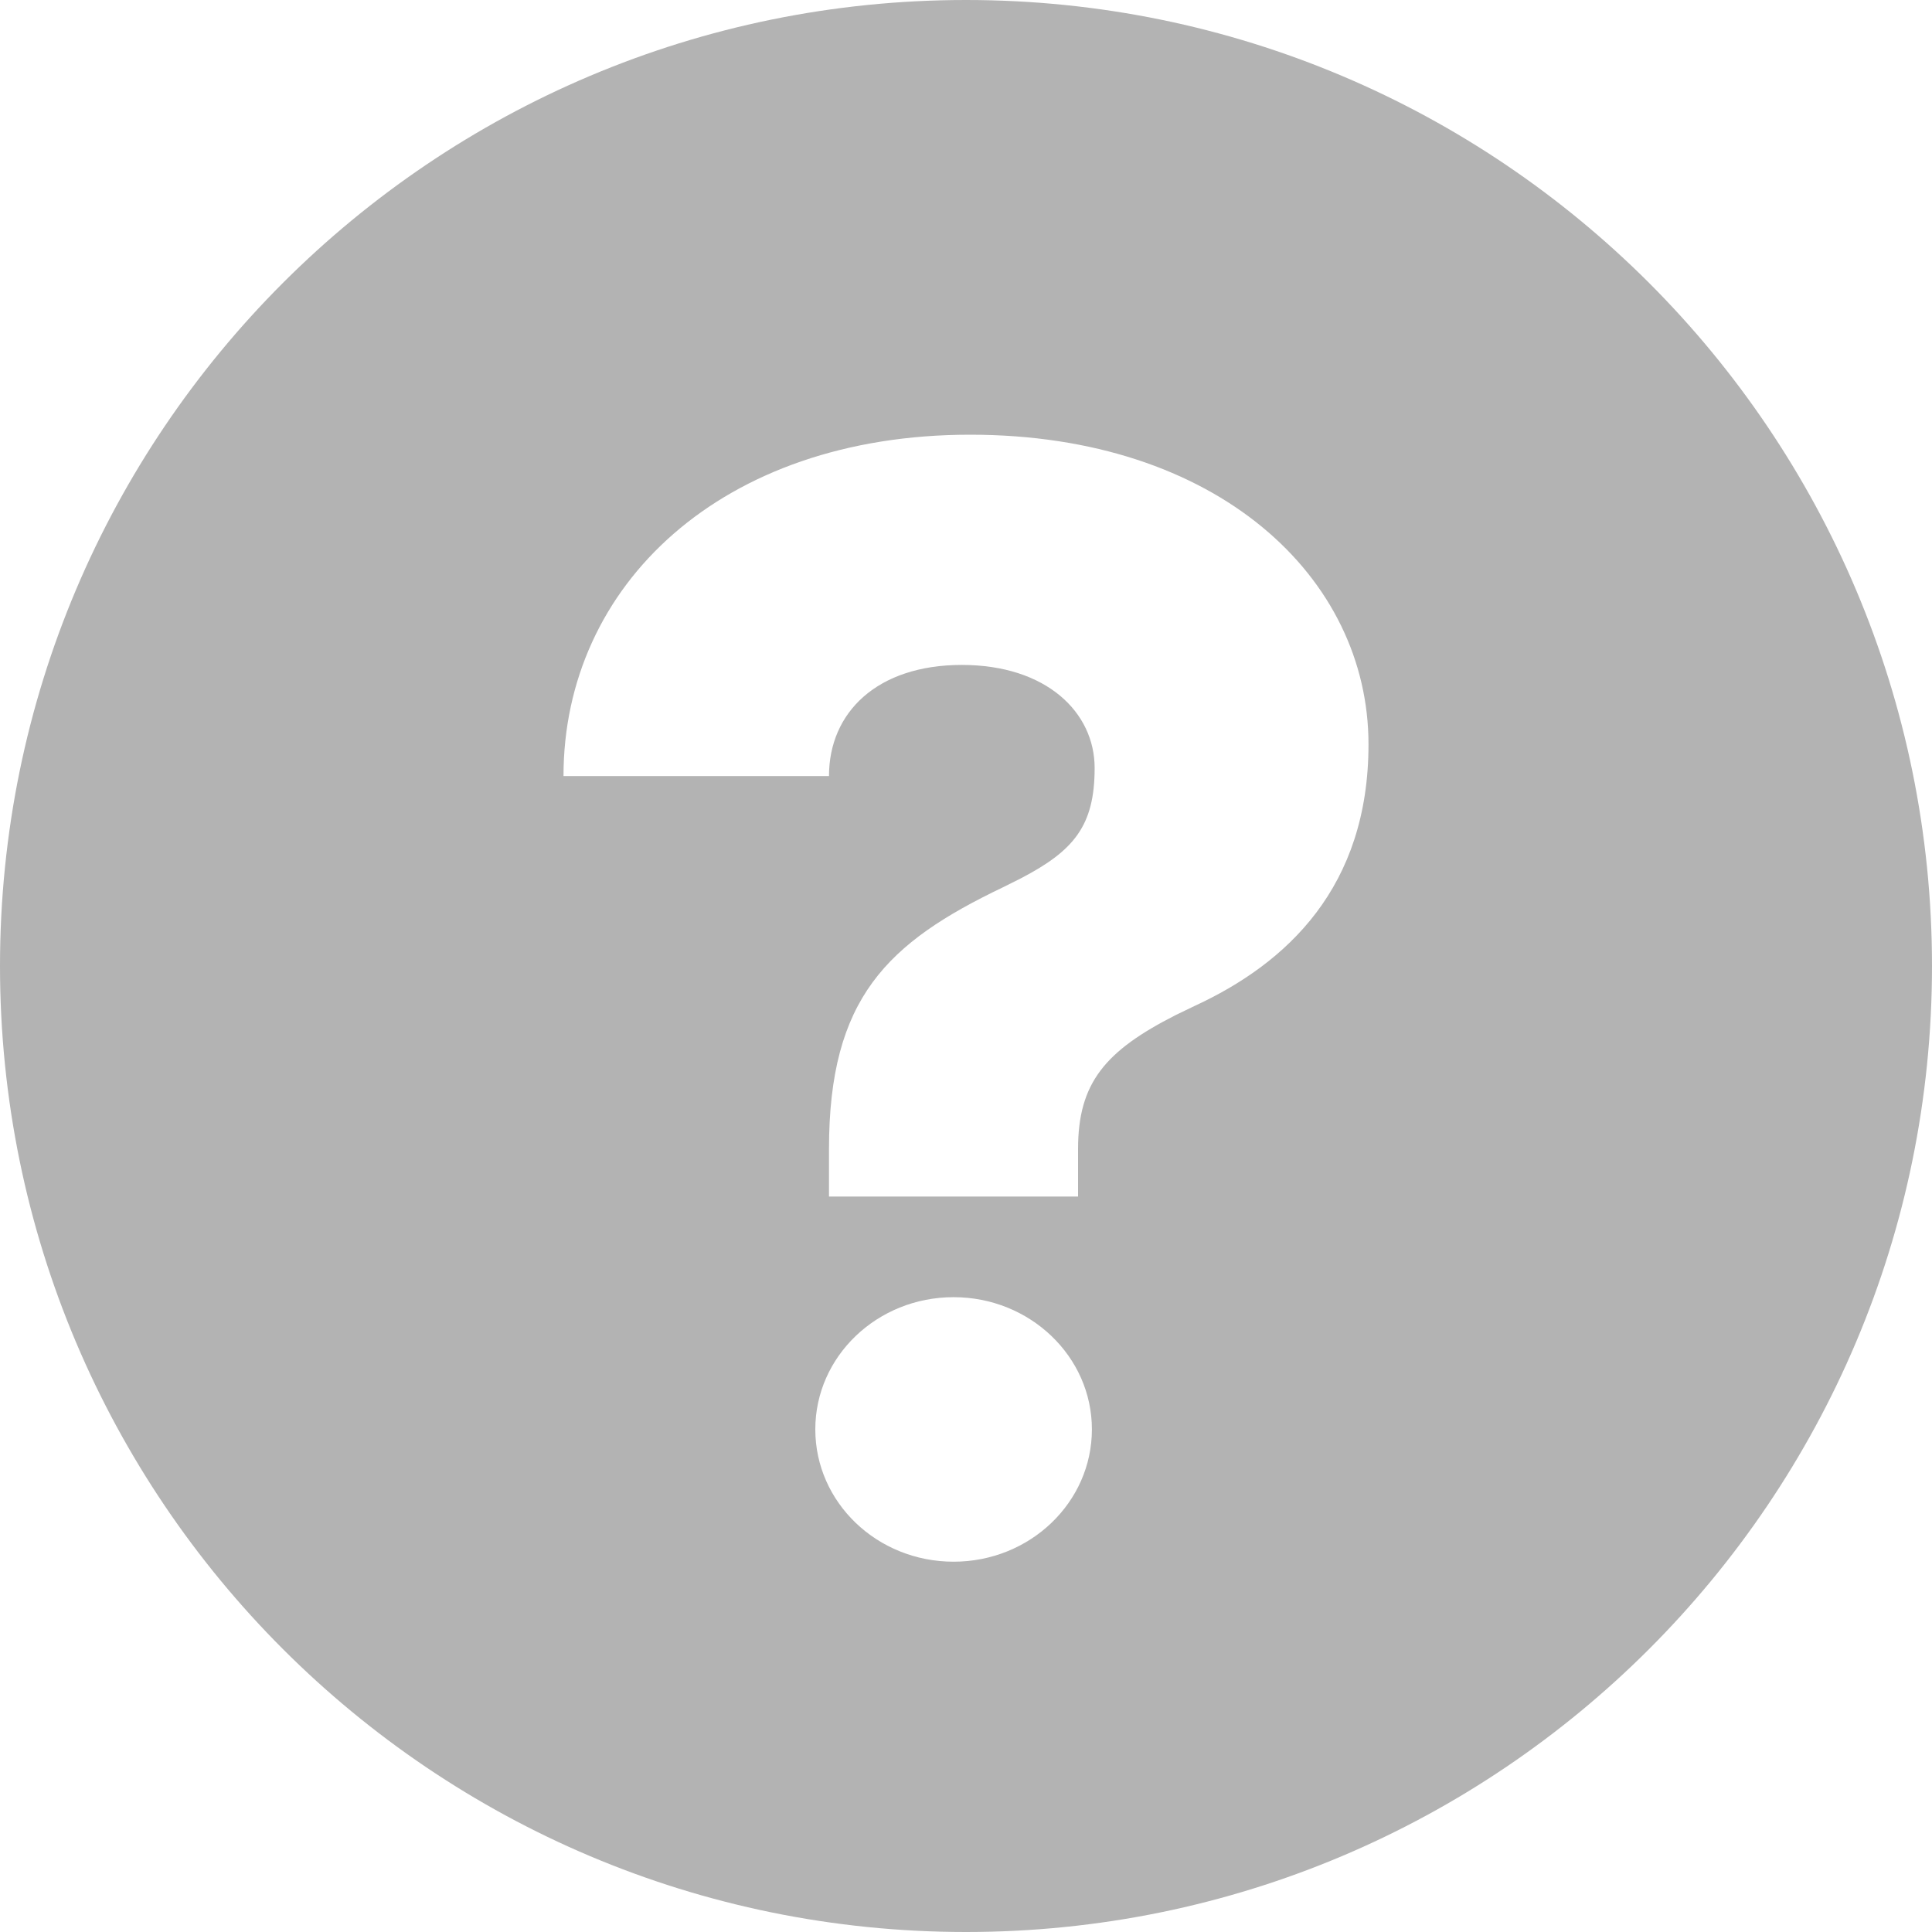
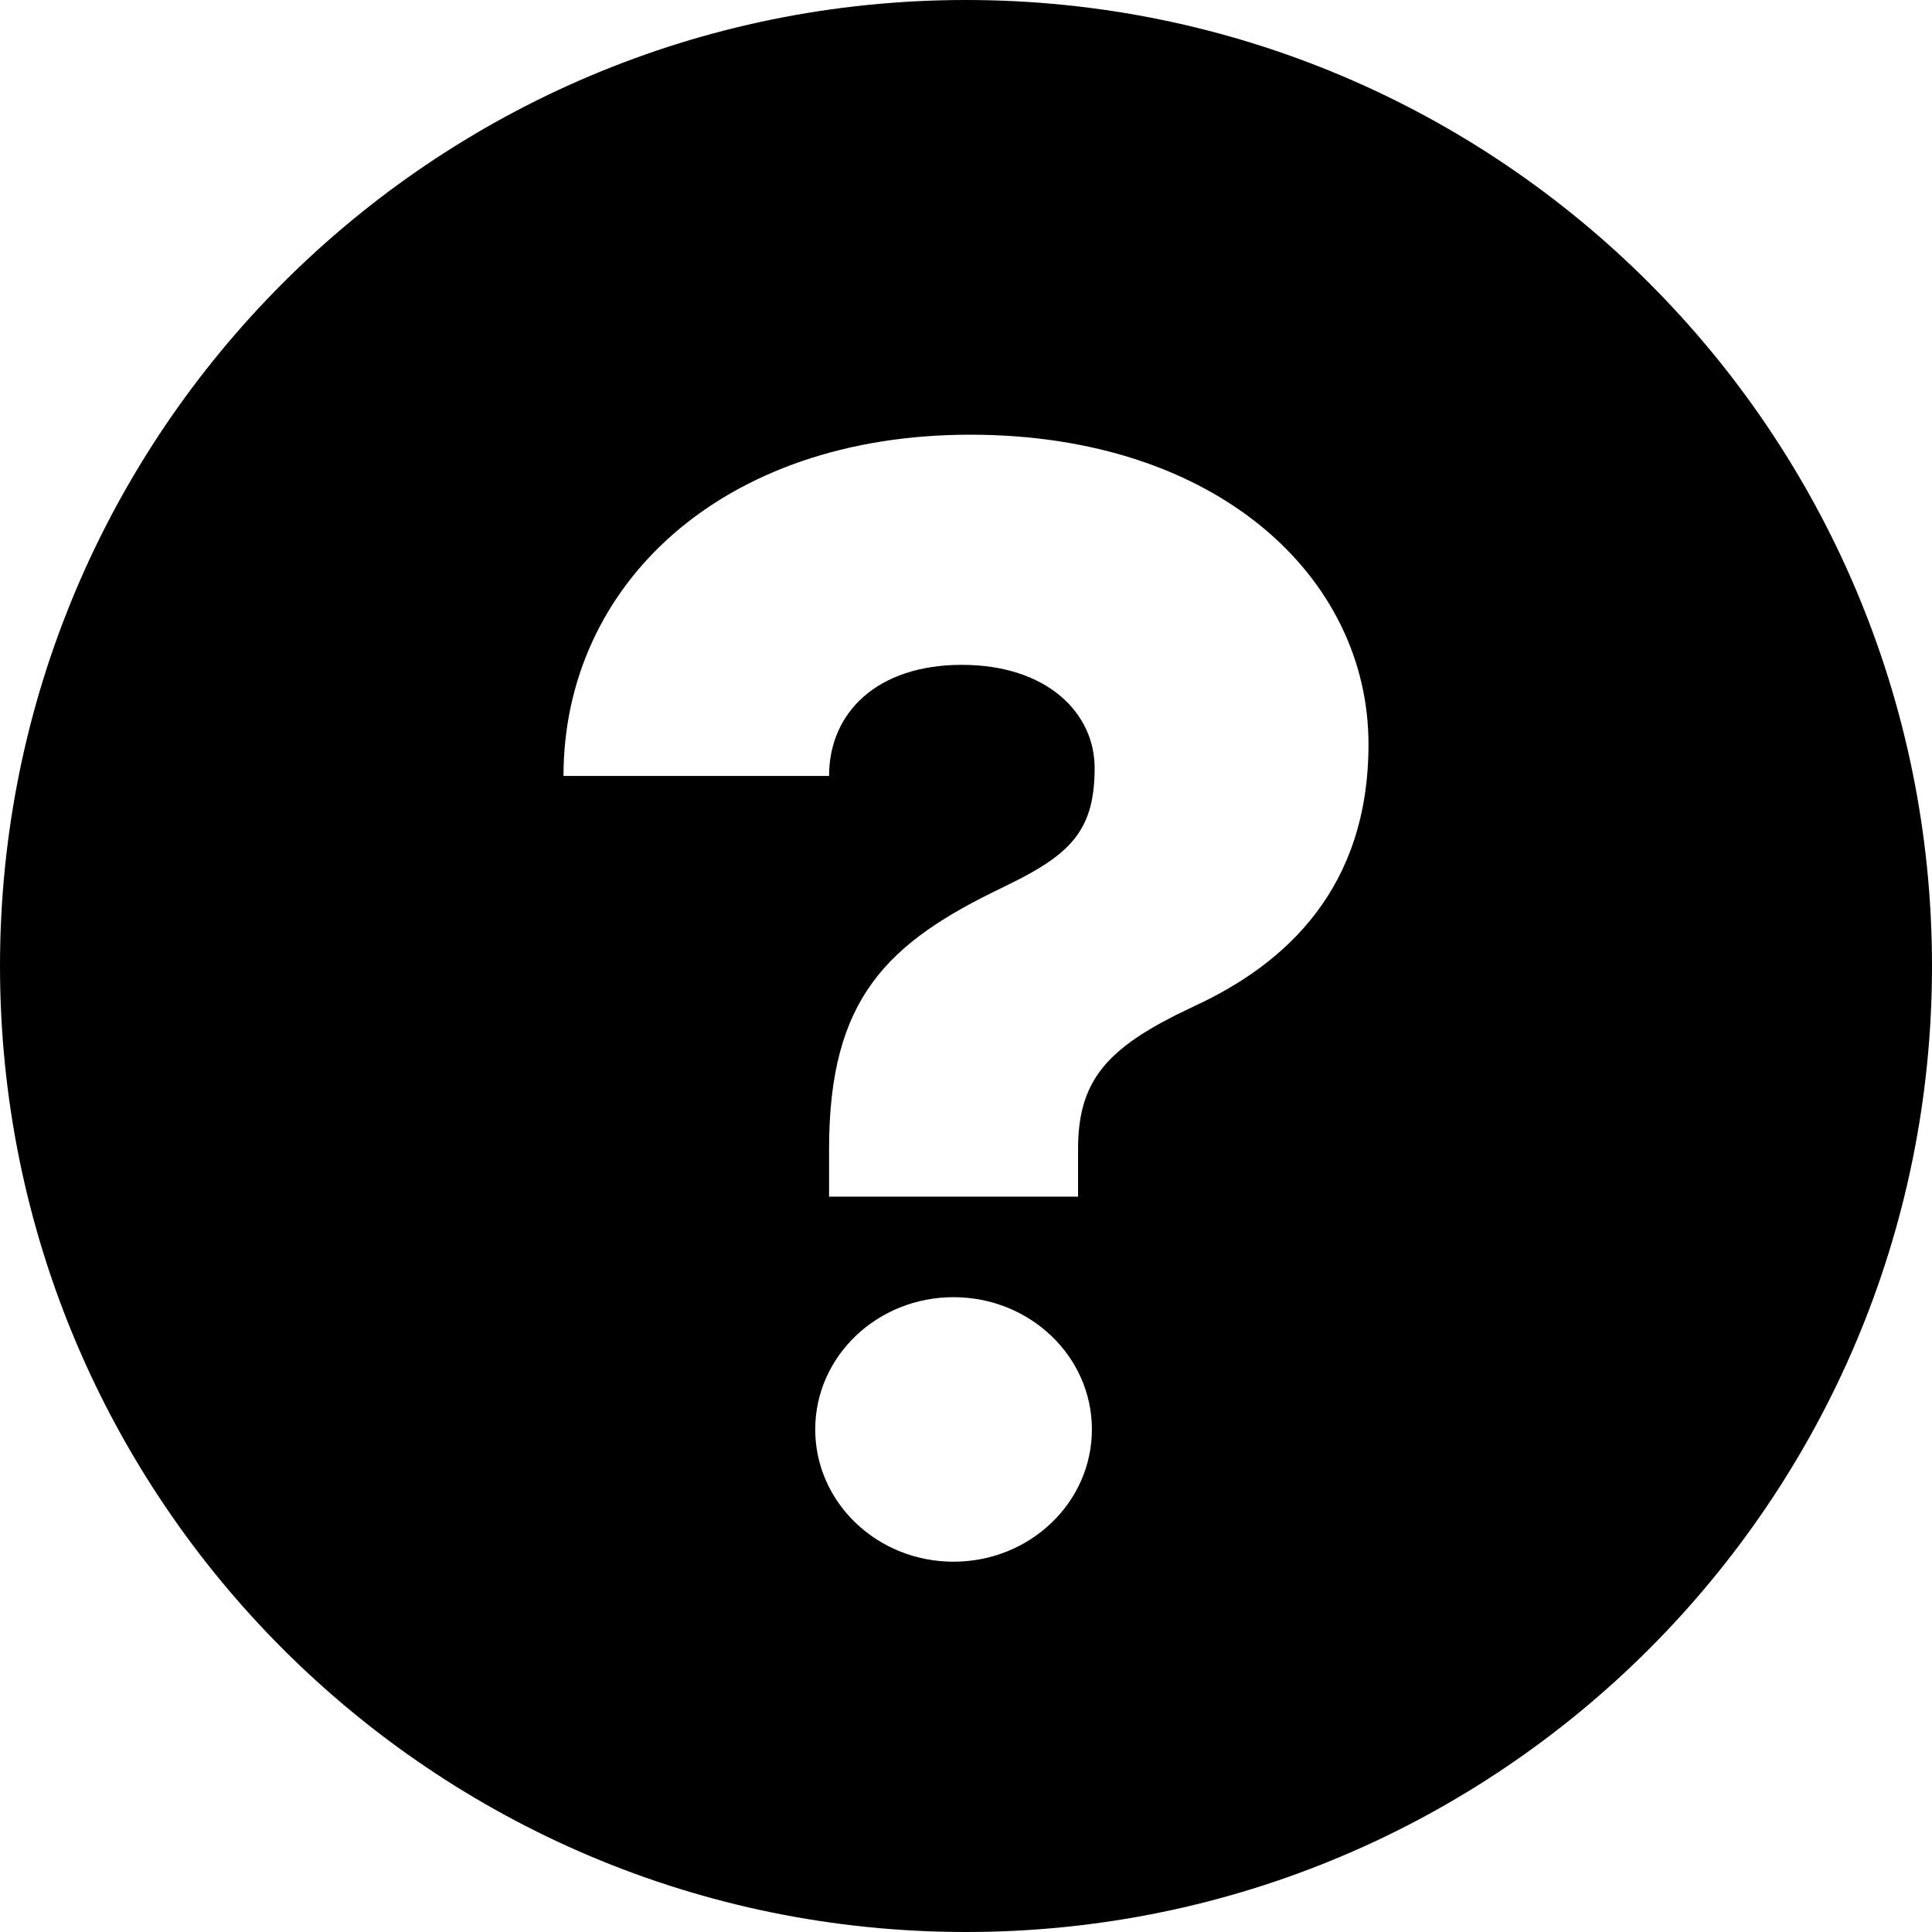
- <svg xmlns="http://www.w3.org/2000/svg" width="12px" height="12px" viewBox="0 0 12 12" version="1.1">
-   <g id="Icons" stroke="none" stroke-width="1" fill="none" fill-rule="evenodd">
-     <g id="Icon/Question" fill="#B3B3B3">
-       <path d="M6,12 C9.314,12 12,9.314 12,6 C12,2.686 9.314,0 6,0 C2.686,0 0,2.686 0,6 C0,9.314 2.686,12 6,12 Z M5.149,7.432 L6.696,7.432 L6.696,7.137 C6.696,6.727 6.863,6.528 7.302,6.305 L7.418,6.249 C7.995,5.983 8.5,5.51 8.5,4.623 C8.5,3.587 7.562,2.7 6.026,2.7 C4.479,2.7 3.5,3.637 3.5,4.82 L5.149,4.82 C5.149,4.425 5.448,4.13 5.974,4.13 C6.5,4.13 6.799,4.425 6.799,4.77 C6.799,5.129 6.671,5.284 6.338,5.457 L6.232,5.51 C5.51,5.855 5.149,6.2 5.149,7.137 L5.149,7.432 Z M5.923,9.7 C6.397,9.7 6.782,9.332 6.782,8.878 C6.782,8.425 6.397,8.057 5.923,8.057 C5.448,8.057 5.064,8.425 5.064,8.878 C5.064,9.332 5.448,9.7 5.923,9.7 Z" id="question" />
-     </g>
-   </g>
+ <svg xmlns="http://www.w3.org/2000/svg" width="24px" height="24px" viewBox="0 0 24 24" version="1.1">
+   <path d="M12,24 C5.373,24 0,18.627 0,12 C0,5.373 5.373,0 12,0 C18.627,0 24,5.373 24,12 C24,18.627 18.627,24 12,24 Z M10.299,14.865 L13.392,14.865 L13.392,14.273 C13.392,13.454 13.726,13.055 14.604,12.611 L14.835,12.499 C15.99,11.966 17,11.02 17,9.245 C17,7.175 15.124,5.4 12.052,5.4 C8.959,5.4 7,7.273 7,9.639 L10.299,9.639 C10.299,8.851 10.897,8.259 11.948,8.259 C13,8.259 13.598,8.851 13.598,9.541 C13.598,10.258 13.342,10.568 12.676,10.914 L12.464,11.02 C11.021,11.71 10.299,12.4 10.299,14.273 L10.299,14.865 Z M11.845,19.4 C12.794,19.4 13.564,18.664 13.564,17.757 C13.564,16.849 12.794,16.114 11.845,16.114 C10.896,16.114 10.127,16.849 10.127,17.757 C10.127,18.664 10.896,19.4 11.845,19.4 Z" />
</svg>
